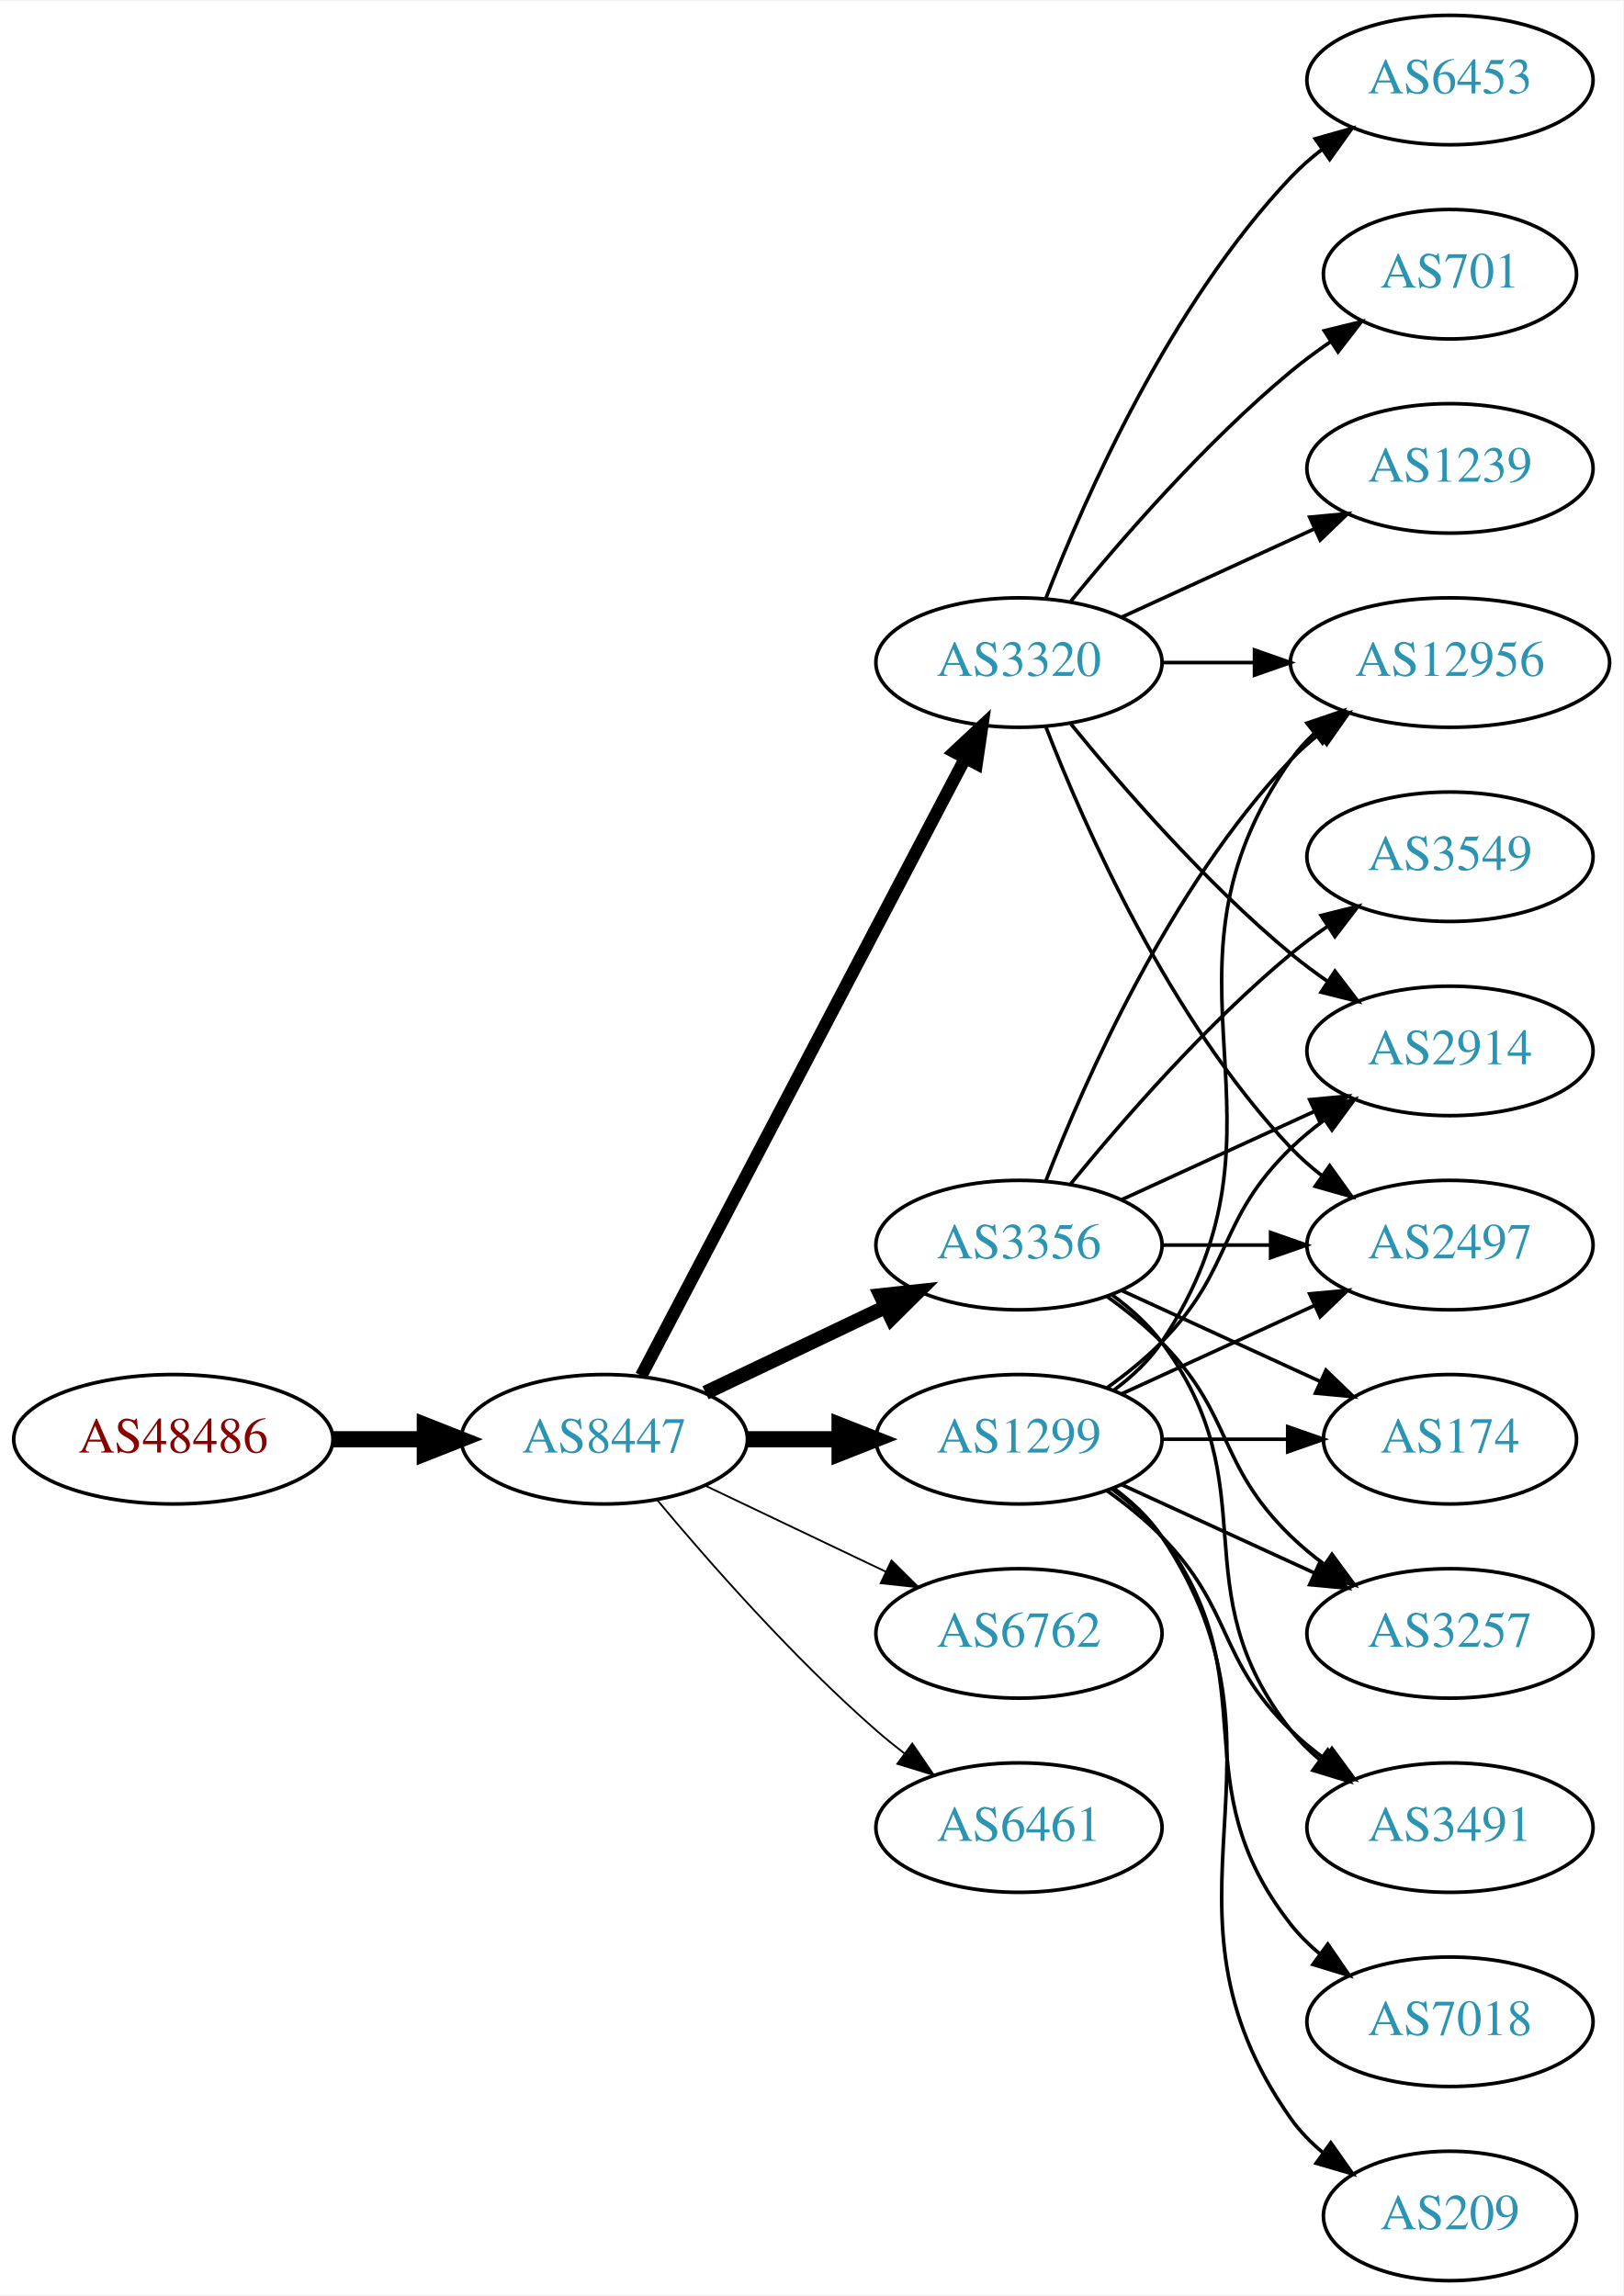
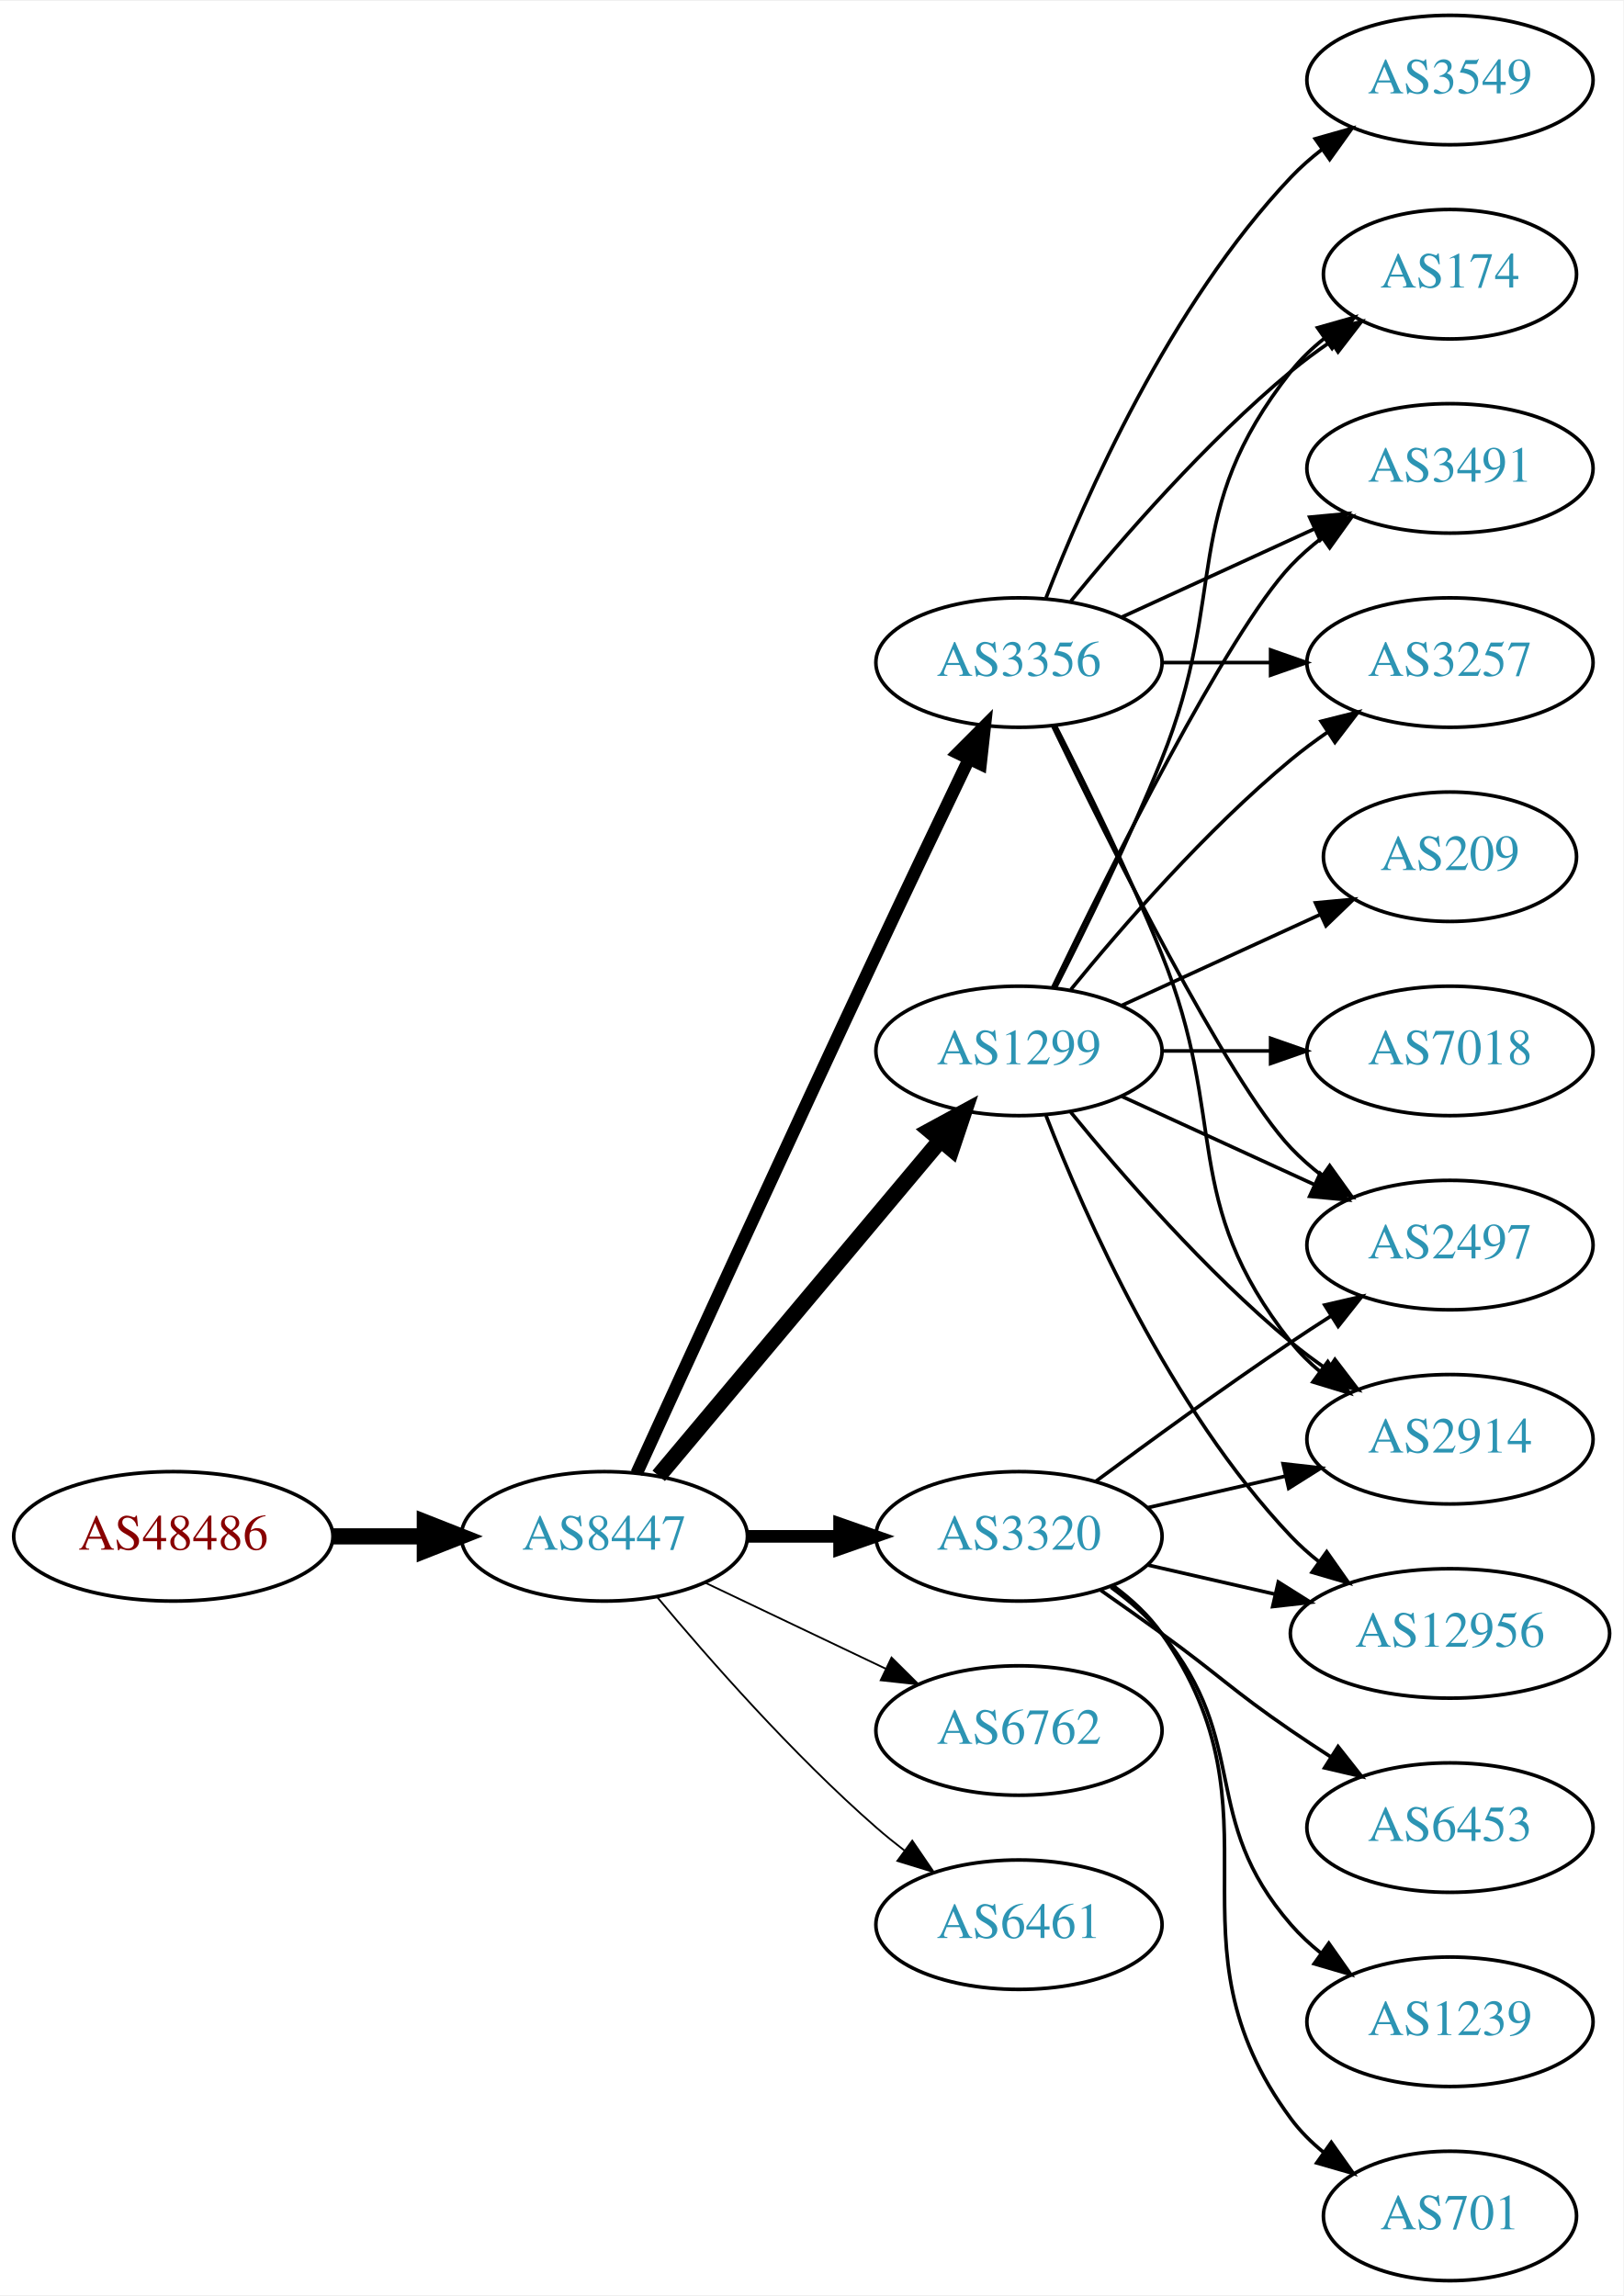
<svg xmlns="http://www.w3.org/2000/svg" xmlns:xlink="http://www.w3.org/1999/xlink" width="451pt" height="638pt" viewBox="0.00 0.00 451.37 638.00">
  <g id="graph0" class="graph" transform="scale(1 1) rotate(0) translate(4 634)">
    <polygon fill="white" stroke="none" points="-4,4 -4,-634 447.37,-634 447.37,4 -4,4" />
    <g id="node1" class="node">
      <g id="a_node1">
        <a xlink:href="/asn/48486" xlink:title="AS48486 ~ Leder und Schuh AG [AT]">
-           <ellipse fill="#ffffff" stroke="black" cx="44.196" cy="-234" rx="44.393" ry="18" />
-           <text text-anchor="middle" x="44.196" y="-230.3" font-family="Times,serif" font-size="14.00" fill="#880000">AS48486</text>
+           <ellipse fill="#ffffff" stroke="black" cx="44.196" cy="-207" rx="44.393" ry="18" />
+           <text text-anchor="middle" x="44.196" y="-203.3" font-family="Times,serif" font-size="14.00" fill="#880000">AS48486</text>
        </a>
      </g>
    </g>
    <g id="node2" class="node">
      <g id="a_node2">
        <a xlink:href="/asn/8447" xlink:title="AS8447 ~ A1 Telekom Austria AG [AT]">
-           <ellipse fill="#ffffff" stroke="black" cx="164.039" cy="-234" rx="39.794" ry="18" />
-           <text text-anchor="middle" x="164.039" y="-230.3" font-family="Times,serif" font-size="14.00" fill="#2c94b3">AS8447</text>
+           <ellipse fill="#ffffff" stroke="black" cx="164.039" cy="-207" rx="39.794" ry="18" />
+           <text text-anchor="middle" x="164.039" y="-203.3" font-family="Times,serif" font-size="14.00" fill="#2c94b3">AS8447</text>
        </a>
      </g>
    </g>
    <g id="edge1" class="edge">
-       <path fill="none" stroke="black" stroke-width="4.5" d="M88.407,-234C96.72,-234 105.482,-234 113.965,-234" />
-       <polygon fill="black" stroke="black" stroke-width="4.5" points="114.123,-237.938 124.123,-234 114.123,-230.063 114.123,-237.938" />
+       <path fill="none" stroke="black" stroke-width="4.5" d="M88.407,-207C96.72,-207 105.482,-207 113.965,-207" />
+       <polygon fill="black" stroke="black" stroke-width="4.5" points="114.123,-210.938 124.123,-207 114.123,-203.063 114.123,-210.938" />
    </g>
    <g id="node3" class="node">
      <g id="a_node3">
-         <a xlink:href="/asn/3320" xlink:title="AS3320 ~ DTAG [DE]">
-           <ellipse fill="#ffffff" stroke="black" cx="279.332" cy="-450" rx="39.794" ry="18" />
-           <text text-anchor="middle" x="279.332" y="-446.3" font-family="Times,serif" font-size="14.00" fill="#2c94b3">AS3320</text>
+         <a xlink:href="/asn/1299" xlink:title="AS1299 ~ Telia Carrier [EU]">
+           <ellipse fill="#ffffff" stroke="black" cx="279.332" cy="-342" rx="39.794" ry="18" />
+           <text text-anchor="middle" x="279.332" y="-338.3" font-family="Times,serif" font-size="14.00" fill="#2c94b3">AS1299</text>
        </a>
      </g>
    </g>
    <g id="edge2" class="edge">
-       <path fill="none" stroke="black" stroke-width="3.5" d="M174.31,-251.676C194.151,-289.505 240.829,-378.499 264.316,-423.278" />
-       <polygon fill="black" stroke="black" stroke-width="3.5" points="261.347,-425.152 269.091,-432.383 267.546,-421.901 261.347,-425.152" />
+       <path fill="none" stroke="black" stroke-width="4.5" d="M179.158,-223.825C198.833,-247.269 234.637,-289.934 257.415,-317.076" />
+       <polygon fill="black" stroke="black" stroke-width="4.5" points="254.59,-319.834 264.034,-324.963 260.622,-314.772 254.59,-319.834" />
    </g>
    <g id="node4" class="node">
      <g id="a_node4">
        <a xlink:href="/asn/3356" xlink:title="AS3356 ~ Level 3 Parent, LLC [US]">
-           <ellipse fill="#ffffff" stroke="black" cx="279.332" cy="-288" rx="39.794" ry="18" />
-           <text text-anchor="middle" x="279.332" y="-284.3" font-family="Times,serif" font-size="14.00" fill="#2c94b3">AS3356</text>
+           <ellipse fill="#ffffff" stroke="black" cx="279.332" cy="-450" rx="39.794" ry="18" />
+           <text text-anchor="middle" x="279.332" y="-446.3" font-family="Times,serif" font-size="14.00" fill="#2c94b3">AS3356</text>
        </a>
      </g>
    </g>
    <g id="edge3" class="edge">
-       <path fill="none" stroke="black" stroke-width="4" d="M192.175,-246.934C207.169,-254.081 225.99,-263.052 242.213,-270.785" />
-       <polygon fill="black" stroke="black" stroke-width="4" points="240.884,-274.028 251.417,-275.171 243.895,-267.709 240.884,-274.028" />
+       <path fill="none" stroke="black" stroke-width="3.5" d="M173.026,-224.536C186.602,-254.296 215.099,-316.57 239.685,-369 248.176,-387.108 257.868,-407.421 265.422,-423.175" />
+       <polygon fill="black" stroke="black" stroke-width="3.5" points="262.337,-424.835 269.82,-432.335 268.647,-421.805 262.337,-424.835" />
    </g>
    <g id="node5" class="node">
      <g id="a_node5">
-         <a xlink:href="/asn/1299" xlink:title="AS1299 ~ Telia Carrier [EU]">
-           <ellipse fill="#ffffff" stroke="black" cx="279.332" cy="-234" rx="39.794" ry="18" />
-           <text text-anchor="middle" x="279.332" y="-230.3" font-family="Times,serif" font-size="14.00" fill="#2c94b3">AS1299</text>
+         <a xlink:href="/asn/3320" xlink:title="AS3320 ~ DTAG [DE]">
+           <ellipse fill="#ffffff" stroke="black" cx="279.332" cy="-207" rx="39.794" ry="18" />
+           <text text-anchor="middle" x="279.332" y="-203.3" font-family="Times,serif" font-size="14.00" fill="#2c94b3">AS3320</text>
        </a>
      </g>
    </g>
    <g id="edge4" class="edge">
-       <path fill="none" stroke="black" stroke-width="4.5" d="M203.711,-234C211.914,-234 220.678,-234 229.21,-234" />
-       <polygon fill="black" stroke="black" stroke-width="4.5" points="229.449,-237.938 239.449,-234 229.449,-230.063 229.449,-237.938" />
+       <path fill="none" stroke="black" stroke-width="3.5" d="M203.711,-207C211.914,-207 220.678,-207 229.21,-207" />
+       <polygon fill="black" stroke="black" stroke-width="3.5" points="229.449,-210.5 239.449,-207 229.449,-203.5 229.449,-210.5" />
    </g>
    <g id="node6" class="node">
      <g id="a_node6">
        <a xlink:href="/asn/6762" xlink:title="AS6762 ~ TELECOM ITALIA SPARKLE S.p.A. [IT]">
-           <ellipse fill="#ffffff" stroke="black" cx="279.332" cy="-180" rx="39.794" ry="18" />
-           <text text-anchor="middle" x="279.332" y="-176.3" font-family="Times,serif" font-size="14.00" fill="#2c94b3">AS6762</text>
+           <ellipse fill="#ffffff" stroke="black" cx="279.332" cy="-153" rx="39.794" ry="18" />
+           <text text-anchor="middle" x="279.332" y="-149.3" font-family="Times,serif" font-size="14.00" fill="#2c94b3">AS6762</text>
        </a>
      </g>
    </g>
    <g id="edge5" class="edge">
-       <path fill="none" stroke="black" stroke-width="0.5" d="M192.175,-221.066C207.169,-213.919 225.99,-204.948 242.213,-197.215" />
-       <polygon fill="black" stroke="black" stroke-width="0.5" points="243.895,-200.291 251.417,-192.829 240.884,-193.972 243.895,-200.291" />
+       <path fill="none" stroke="black" stroke-width="0.5" d="M192.175,-194.066C207.169,-186.919 225.99,-177.948 242.213,-170.215" />
+       <polygon fill="black" stroke="black" stroke-width="0.5" points="243.895,-173.291 251.417,-165.829 240.884,-166.972 243.895,-173.291" />
    </g>
    <g id="node7" class="node">
      <g id="a_node7">
        <a xlink:href="/asn/6461" xlink:title="AS6461 ~ Zayo Bandwidth [US]">
-           <ellipse fill="#ffffff" stroke="black" cx="279.332" cy="-126" rx="39.794" ry="18" />
-           <text text-anchor="middle" x="279.332" y="-122.3" font-family="Times,serif" font-size="14.00" fill="#2c94b3">AS6461</text>
+           <ellipse fill="#ffffff" stroke="black" cx="279.332" cy="-99" rx="39.794" ry="18" />
+           <text text-anchor="middle" x="279.332" y="-95.3" font-family="Times,serif" font-size="14.00" fill="#2c94b3">AS6461</text>
        </a>
      </g>
    </g>
    <g id="edge6" class="edge">
-       <path fill="none" stroke="black" stroke-width="0.5" d="M178.669,-217.183C192.951,-200.071 216.498,-173.255 239.685,-153 242.151,-150.846 244.789,-148.706 247.487,-146.628" />
-       <polygon fill="black" stroke="black" stroke-width="0.5" points="249.66,-149.375 255.641,-140.63 245.512,-143.736 249.66,-149.375" />
+       <path fill="none" stroke="black" stroke-width="0.5" d="M178.669,-190.183C192.951,-173.071 216.498,-146.255 239.685,-126 242.151,-123.846 244.789,-121.706 247.487,-119.628" />
+       <polygon fill="black" stroke="black" stroke-width="0.5" points="249.66,-122.375 255.641,-113.63 245.512,-116.736 249.66,-122.375" />
    </g>
    <g id="node8" class="node">
      <g id="a_node8">
-         <a xlink:href="/asn/2914" xlink:title="AS2914 ~ NTT America, Inc. [US]">
-           <ellipse fill="#ffffff" stroke="black" cx="399.174" cy="-342" rx="39.794" ry="18" />
-           <text text-anchor="middle" x="399.174" y="-338.3" font-family="Times,serif" font-size="14.00" fill="#2c94b3">AS2914</text>
-         </a>
-       </g>
-     </g>
-     <g id="edge7" class="edge">
-       <path fill="none" stroke="black" d="M293.751,-432.935C307.865,-415.625 331.28,-388.655 354.978,-369 358.194,-366.332 361.695,-363.73 365.265,-361.259" />
-       <polygon fill="black" stroke="black" points="367.189,-364.183 373.622,-355.764 363.343,-358.334 367.189,-364.183" />
-     </g>
-     <g id="node9" class="node">
-       <g id="a_node9">
        <a xlink:href="/asn/2497" xlink:title="AS2497 ~ Internet Initiative Japan Inc. [JP]">
          <ellipse fill="#ffffff" stroke="black" cx="399.174" cy="-288" rx="39.794" ry="18" />
          <text text-anchor="middle" x="399.174" y="-284.3" font-family="Times,serif" font-size="14.00" fill="#2c94b3">AS2497</text>
        </a>
      </g>
    </g>
+     <g id="edge26" class="edge">
+       <path fill="none" stroke="black" d="M307.96,-329.339C323.917,-322.027 344.188,-312.739 361.471,-304.819" />
+       <polygon fill="black" stroke="black" points="363.085,-307.929 370.718,-300.581 360.169,-301.565 363.085,-307.929" />
+     </g>
+     <g id="node9" class="node">
+       <g id="a_node9">
+         <a xlink:href="/asn/174" xlink:title="AS174 ~ Cogent Communications [US]">
+           <ellipse fill="#ffffff" stroke="black" cx="399.174" cy="-558" rx="35.194" ry="18" />
+           <text text-anchor="middle" x="399.174" y="-554.3" font-family="Times,serif" font-size="14.00" fill="#2c94b3">AS174</text>
+         </a>
+       </g>
+     </g>
+     <g id="edge25" class="edge">
+       <path fill="none" stroke="black" d="M289.412,-359.417C297.681,-375.634 309.942,-400.603 318.978,-423 337.908,-469.922 323.679,-491.246 354.978,-531 357.625,-534.361 360.813,-537.417 364.245,-540.161" />
+       <polygon fill="black" stroke="black" points="362.358,-543.113 372.552,-546 366.383,-537.386 362.358,-543.113" />
+     </g>
+     <g id="node11" class="node">
+       <g id="a_node11">
+         <a xlink:href="/asn/3491" xlink:title="AS3491 ~ PCCW Global, Inc. [US]">
+           <ellipse fill="#ffffff" stroke="black" cx="399.174" cy="-504" rx="39.794" ry="18" />
+           <text text-anchor="middle" x="399.174" y="-500.3" font-family="Times,serif" font-size="14.00" fill="#2c94b3">AS3491</text>
+         </a>
+       </g>
+     </g>
+     <g id="edge24" class="edge">
+       <path fill="none" stroke="black" d="M288.679,-359.595C304.146,-391.732 337.291,-458.34 354.978,-477 357.564,-479.728 360.481,-482.294 363.55,-484.677" />
+       <polygon fill="black" stroke="black" points="361.704,-487.658 371.898,-490.543 365.728,-481.93 361.704,-487.658" />
+     </g>
+     <g id="node12" class="node">
+       <g id="a_node12">
+         <a xlink:href="/asn/2914" xlink:title="AS2914 ~ NTT America, Inc. [US]">
+           <ellipse fill="#ffffff" stroke="black" cx="399.174" cy="-234" rx="39.794" ry="18" />
+           <text text-anchor="middle" x="399.174" y="-230.3" font-family="Times,serif" font-size="14.00" fill="#2c94b3">AS2914</text>
+         </a>
+       </g>
+     </g>
+     <g id="edge23" class="edge">
+       <path fill="none" stroke="black" d="M293.751,-324.935C307.865,-307.625 331.28,-280.655 354.978,-261 358.194,-258.332 361.695,-255.73 365.265,-253.259" />
+       <polygon fill="black" stroke="black" points="367.189,-256.183 373.622,-247.764 363.343,-250.334 367.189,-256.183" />
+     </g>
+     <g id="node13" class="node">
+       <g id="a_node13">
+         <a xlink:href="/asn/3257" xlink:title="AS3257 ~ GTT [DE]">
+           <ellipse fill="#ffffff" stroke="black" cx="399.174" cy="-450" rx="39.794" ry="18" />
+           <text text-anchor="middle" x="399.174" y="-446.3" font-family="Times,serif" font-size="14.00" fill="#2c94b3">AS3257</text>
+         </a>
+       </g>
+     </g>
+     <g id="edge22" class="edge">
+       <path fill="none" stroke="black" d="M293.751,-359.065C307.865,-376.375 331.28,-403.345 354.978,-423 358.194,-425.668 361.695,-428.27 365.265,-430.741" />
+       <polygon fill="black" stroke="black" points="363.343,-433.666 373.622,-436.236 367.189,-427.817 363.343,-433.666" />
+     </g>
+     <g id="node14" class="node">
+       <g id="a_node14">
+         <a xlink:href="/asn/12956" xlink:title="AS12956 ~ TELXIUS [ES]">
+           <ellipse fill="#ffffff" stroke="black" cx="399.174" cy="-180" rx="44.393" ry="18" />
+           <text text-anchor="middle" x="399.174" y="-176.3" font-family="Times,serif" font-size="14.00" fill="#2c94b3">AS12956</text>
+         </a>
+       </g>
+     </g>
+     <g id="edge19" class="edge">
+       <path fill="none" stroke="black" d="M286.855,-324.006C297.605,-296.272 321.262,-242.571 354.978,-207 357.362,-204.485 360.029,-202.107 362.835,-199.883" />
+       <polygon fill="black" stroke="black" points="364.904,-202.707 370.997,-194.039 360.828,-197.015 364.904,-202.707" />
+     </g>
+     <g id="node18" class="node">
+       <g id="a_node18">
+         <a xlink:href="/asn/209" xlink:title="AS209 ~ CenturyLink Communications, LLC [US]">
+           <ellipse fill="#ffffff" stroke="black" cx="399.174" cy="-396" rx="35.194" ry="18" />
+           <text text-anchor="middle" x="399.174" y="-392.3" font-family="Times,serif" font-size="14.00" fill="#2c94b3">AS209</text>
+         </a>
+       </g>
+     </g>
+     <g id="edge20" class="edge">
+       <path fill="none" stroke="black" d="M307.96,-354.661C324.377,-362.183 345.358,-371.798 362.955,-379.861" />
+       <polygon fill="black" stroke="black" points="361.783,-383.174 372.332,-384.158 364.7,-376.811 361.783,-383.174" />
+     </g>
+     <g id="node19" class="node">
+       <g id="a_node19">
+         <a xlink:href="/asn/7018" xlink:title="AS7018 ~ AT&amp;T Services, Inc. [US]">
+           <ellipse fill="#ffffff" stroke="black" cx="399.174" cy="-342" rx="39.794" ry="18" />
+           <text text-anchor="middle" x="399.174" y="-338.3" font-family="Times,serif" font-size="14.00" fill="#2c94b3">AS7018</text>
+         </a>
+       </g>
+     </g>
+     <g id="edge21" class="edge">
+       <path fill="none" stroke="black" d="M319.244,-342C328.798,-342 339.147,-342 349.11,-342" />
+       <polygon fill="black" stroke="black" points="349.302,-345.5 359.302,-342 349.302,-338.5 349.302,-345.5" />
+     </g>
+     <g id="edge7" class="edge">
+       <path fill="none" stroke="black" d="M288.679,-432.405C304.146,-400.268 337.291,-333.66 354.978,-315 357.564,-312.272 360.481,-309.706 363.55,-307.323" />
+       <polygon fill="black" stroke="black" points="365.728,-310.07 371.898,-301.457 361.704,-304.342 365.728,-310.07" />
+     </g>
    <g id="edge8" class="edge">
-       <path fill="none" stroke="black" d="M286.855,-432.006C297.605,-404.272 321.262,-350.571 354.978,-315 357.564,-312.272 360.481,-309.706 363.55,-307.323" />
-       <polygon fill="black" stroke="black" points="365.728,-310.07 371.898,-301.457 361.704,-304.342 365.728,-310.07" />
+       <path fill="none" stroke="black" d="M293.751,-467.065C307.865,-484.375 331.28,-511.345 354.978,-531 358.441,-533.872 362.234,-536.669 366.088,-539.308" />
+       <polygon fill="black" stroke="black" points="364.231,-542.275 374.521,-544.797 368.05,-536.408 364.231,-542.275" />
    </g>
    <g id="node10" class="node">
      <g id="a_node10">
-         <a xlink:href="/asn/6453" xlink:title="AS6453 ~ TATA COMMUNICATIONS (AMERICA) INC [US]">
+         <a xlink:href="/asn/3549" xlink:title="AS3549 ~ Level 3 Parent, LLC [US]">
          <ellipse fill="#ffffff" stroke="black" cx="399.174" cy="-612" rx="39.794" ry="18" />
-           <text text-anchor="middle" x="399.174" y="-608.3" font-family="Times,serif" font-size="14.00" fill="#2c94b3">AS6453</text>
+           <text text-anchor="middle" x="399.174" y="-608.3" font-family="Times,serif" font-size="14.00" fill="#2c94b3">AS3549</text>
        </a>
      </g>
    </g>
    <g id="edge9" class="edge">
      <path fill="none" stroke="black" d="M286.855,-467.994C297.605,-495.728 321.262,-549.429 354.978,-585 357.564,-587.728 360.481,-590.294 363.55,-592.677" />
      <polygon fill="black" stroke="black" points="361.704,-595.658 371.898,-598.543 365.728,-589.93 361.704,-595.658" />
    </g>
-     <g id="node11" class="node">
-       <g id="a_node11">
-         <a xlink:href="/asn/12956" xlink:title="AS12956 ~ TELXIUS [ES]">
-           <ellipse fill="#ffffff" stroke="black" cx="399.174" cy="-450" rx="44.393" ry="18" />
-           <text text-anchor="middle" x="399.174" y="-446.3" font-family="Times,serif" font-size="14.00" fill="#2c94b3">AS12956</text>
-         </a>
-       </g>
-     </g>
    <g id="edge10" class="edge">
-       <path fill="none" stroke="black" d="M319.244,-450C327.347,-450 336.022,-450 344.548,-450" />
-       <polygon fill="black" stroke="black" points="344.826,-453.5 354.826,-450 344.826,-446.5 344.826,-453.5" />
-     </g>
-     <g id="node12" class="node">
-       <g id="a_node12">
-         <a xlink:href="/asn/701" xlink:title="AS701 ~ UUNET [US]">
-           <ellipse fill="#ffffff" stroke="black" cx="399.174" cy="-558" rx="35.194" ry="18" />
-           <text text-anchor="middle" x="399.174" y="-554.3" font-family="Times,serif" font-size="14.00" fill="#2c94b3">AS701</text>
-         </a>
-       </g>
-     </g>
-     <g id="edge11" class="edge">
-       <path fill="none" stroke="black" d="M293.751,-467.065C307.865,-484.375 331.28,-511.345 354.978,-531 358.441,-533.872 362.234,-536.669 366.088,-539.308" />
-       <polygon fill="black" stroke="black" points="364.231,-542.275 374.521,-544.797 368.05,-536.408 364.231,-542.275" />
-     </g>
-     <g id="node13" class="node">
-       <g id="a_node13">
-         <a xlink:href="/asn/1239" xlink:title="AS1239 ~ Sprint [US]">
-           <ellipse fill="#ffffff" stroke="black" cx="399.174" cy="-504" rx="39.794" ry="18" />
-           <text text-anchor="middle" x="399.174" y="-500.3" font-family="Times,serif" font-size="14.00" fill="#2c94b3">AS1239</text>
-         </a>
-       </g>
-     </g>
-     <g id="edge12" class="edge">
      <path fill="none" stroke="black" d="M307.96,-462.661C323.917,-469.973 344.188,-479.261 361.471,-487.181" />
      <polygon fill="black" stroke="black" points="360.169,-490.435 370.718,-491.419 363.085,-484.071 360.169,-490.435" />
    </g>
-     <g id="edge15" class="edge">
-       <path fill="none" stroke="black" d="M307.96,-300.661C323.917,-307.973 344.188,-317.261 361.471,-325.181" />
-       <polygon fill="black" stroke="black" points="360.169,-328.435 370.718,-329.419 363.085,-322.071 360.169,-328.435" />
+     <g id="edge11" class="edge">
+       <path fill="none" stroke="black" d="M289.412,-432.583C297.681,-416.366 309.942,-391.397 318.978,-369 337.908,-322.078 323.679,-300.754 354.978,-261 357.303,-258.047 360.047,-255.33 363.006,-252.853" />
+       <polygon fill="black" stroke="black" points="365.199,-255.585 371.203,-246.855 361.065,-249.936 365.199,-255.585" />
+     </g>
+     <g id="edge12" class="edge">
+       <path fill="none" stroke="black" d="M319.244,-450C328.798,-450 339.147,-450 349.11,-450" />
+       <polygon fill="black" stroke="black" points="349.302,-453.5 359.302,-450 349.302,-446.5 349.302,-453.5" />
+     </g>
+     <g id="edge18" class="edge">
+       <path fill="none" stroke="black" d="M300.662,-222.277C315.524,-233.304 336.269,-248.407 354.978,-261 358.527,-263.389 362.277,-265.839 366.026,-268.242" />
+       <polygon fill="black" stroke="black" points="364.352,-271.325 374.674,-273.712 368.094,-265.409 364.352,-271.325" />
    </g>
    <g id="edge13" class="edge">
-       <path fill="none" stroke="black" d="M319.244,-288C328.798,-288 339.147,-288 349.11,-288" />
-       <polygon fill="black" stroke="black" points="349.302,-291.5 359.302,-288 349.302,-284.5 349.302,-291.5" />
+       <path fill="none" stroke="black" d="M315.051,-214.955C327.051,-217.704 340.672,-220.825 353.364,-223.733" />
+       <polygon fill="black" stroke="black" points="352.767,-227.187 363.296,-226.009 354.33,-220.364 352.767,-227.187" />
    </g>
    <g id="edge14" class="edge">
-       <path fill="none" stroke="black" d="M286.855,-305.994C297.605,-333.728 321.262,-387.429 354.978,-423 357.362,-425.515 360.029,-427.893 362.835,-430.117" />
-       <polygon fill="black" stroke="black" points="360.828,-432.985 370.997,-435.961 364.904,-427.293 360.828,-432.985" />
-     </g>
-     <g id="node14" class="node">
-       <g id="a_node14">
-         <a xlink:href="/asn/174" xlink:title="AS174 ~ Cogent Communications [US]">
-           <ellipse fill="#ffffff" stroke="black" cx="399.174" cy="-234" rx="35.194" ry="18" />
-           <text text-anchor="middle" x="399.174" y="-230.3" font-family="Times,serif" font-size="14.00" fill="#2c94b3">AS174</text>
-         </a>
-       </g>
-     </g>
-     <g id="edge16" class="edge">
-       <path fill="none" stroke="black" d="M307.96,-275.339C324.377,-267.817 345.358,-258.202 362.955,-250.139" />
-       <polygon fill="black" stroke="black" points="364.7,-253.189 372.332,-245.842 361.783,-246.826 364.7,-253.189" />
+       <path fill="none" stroke="black" d="M315.051,-199.045C326.189,-196.493 338.725,-193.621 350.618,-190.896" />
+       <polygon fill="black" stroke="black" points="351.446,-194.297 360.412,-188.652 349.883,-187.474 351.446,-194.297" />
    </g>
    <g id="node15" class="node">
      <g id="a_node15">
-         <a xlink:href="/asn/3257" xlink:title="AS3257 ~ GTT [DE]">
-           <ellipse fill="#ffffff" stroke="black" cx="399.174" cy="-180" rx="39.794" ry="18" />
-           <text text-anchor="middle" x="399.174" y="-176.3" font-family="Times,serif" font-size="14.00" fill="#2c94b3">AS3257</text>
-         </a>
-       </g>
-     </g>
-     <g id="edge17" class="edge">
-       <path fill="none" stroke="black" d="M303.926,-273.611C309.182,-269.852 314.513,-265.563 318.978,-261 339.151,-240.383 334.285,-227.094 354.978,-207 357.823,-204.237 360.997,-201.614 364.297,-199.166" />
-       <polygon fill="black" stroke="black" points="366.363,-201.994 372.645,-193.462 362.414,-196.214 366.363,-201.994" />
+         <a xlink:href="/asn/6453" xlink:title="AS6453 ~ TATA COMMUNICATIONS (AMERICA) INC [US]">
+           <ellipse fill="#ffffff" stroke="black" cx="399.174" cy="-126" rx="39.794" ry="18" />
+           <text text-anchor="middle" x="399.174" y="-122.3" font-family="Times,serif" font-size="14.00" fill="#2c94b3">AS6453</text>
+         </a>
+       </g>
+     </g>
+     <g id="edge15" class="edge">
+       <path fill="none" stroke="black" d="M302.089,-191.991C307.623,-188.121 313.542,-183.936 318.978,-180 335.178,-168.271 338.483,-164.311 354.978,-153 358.506,-150.581 362.244,-148.111 365.985,-145.698" />
+       <polygon fill="black" stroke="black" points="368.057,-148.528 374.626,-140.216 364.307,-142.618 368.057,-148.528" />
    </g>
    <g id="node16" class="node">
      <g id="a_node16">
-         <a xlink:href="/asn/3549" xlink:title="AS3549 ~ Level 3 Parent, LLC [US]">
-           <ellipse fill="#ffffff" stroke="black" cx="399.174" cy="-396" rx="39.794" ry="18" />
-           <text text-anchor="middle" x="399.174" y="-392.3" font-family="Times,serif" font-size="14.00" fill="#2c94b3">AS3549</text>
-         </a>
-       </g>
-     </g>
-     <g id="edge18" class="edge">
-       <path fill="none" stroke="black" d="M293.751,-305.065C307.865,-322.375 331.28,-349.345 354.978,-369 358.194,-371.668 361.695,-374.27 365.265,-376.741" />
-       <polygon fill="black" stroke="black" points="363.343,-379.666 373.622,-382.236 367.189,-373.817 363.343,-379.666" />
+         <a xlink:href="/asn/1239" xlink:title="AS1239 ~ Sprint [US]">
+           <ellipse fill="#ffffff" stroke="black" cx="399.174" cy="-72" rx="39.794" ry="18" />
+           <text text-anchor="middle" x="399.174" y="-68.3" font-family="Times,serif" font-size="14.00" fill="#2c94b3">AS1239</text>
+         </a>
+       </g>
+     </g>
+     <g id="edge16" class="edge">
+       <path fill="none" stroke="black" d="M304.912,-192.844C310.007,-189.128 315.02,-184.799 318.978,-180 344.043,-149.606 329.144,-128.742 354.978,-99 357.443,-96.162 360.28,-93.523 363.297,-91.094" />
+       <polygon fill="black" stroke="black" points="365.484,-93.833 371.575,-85.164 361.408,-88.142 365.484,-93.833" />
    </g>
    <g id="node17" class="node">
      <g id="a_node17">
-         <a xlink:href="/asn/3491" xlink:title="AS3491 ~ PCCW Global, Inc. [US]">
-           <ellipse fill="#ffffff" stroke="black" cx="399.174" cy="-126" rx="39.794" ry="18" />
-           <text text-anchor="middle" x="399.174" y="-122.3" font-family="Times,serif" font-size="14.00" fill="#2c94b3">AS3491</text>
-         </a>
-       </g>
-     </g>
-     <g id="edge19" class="edge">
-       <path fill="none" stroke="black" d="M305.262,-274.118C310.338,-270.389 315.256,-265.984 318.978,-261 349.249,-220.458 323.679,-192.754 354.978,-153 357.303,-150.047 360.047,-147.33 363.006,-144.853" />
-       <polygon fill="black" stroke="black" points="365.199,-147.585 371.203,-138.855 361.065,-141.936 365.199,-147.585" />
-     </g>
-     <g id="edge20" class="edge">
-       <path fill="none" stroke="black" d="M303.926,-248.389C309.182,-252.148 314.513,-256.437 318.978,-261 339.151,-281.617 334.285,-294.906 354.978,-315 357.823,-317.763 360.997,-320.386 364.297,-322.834" />
-       <polygon fill="black" stroke="black" points="362.414,-325.786 372.645,-328.538 366.363,-320.006 362.414,-325.786" />
-     </g>
-     <g id="edge25" class="edge">
-       <path fill="none" stroke="black" d="M307.96,-246.661C323.917,-253.973 344.188,-263.261 361.471,-271.181" />
-       <polygon fill="black" stroke="black" points="360.169,-274.435 370.718,-275.419 363.085,-268.071 360.169,-274.435" />
-     </g>
-     <g id="edge26" class="edge">
-       <path fill="none" stroke="black" d="M305.651,-247.607C310.707,-251.351 315.518,-255.831 318.978,-261 360.003,-322.294 312.399,-362.775 354.978,-423 356.867,-425.672 359.112,-428.135 361.572,-430.395" />
-       <polygon fill="black" stroke="black" points="359.418,-433.154 369.448,-436.567 363.735,-427.644 359.418,-433.154" />
-     </g>
-     <g id="edge21" class="edge">
-       <path fill="none" stroke="black" d="M319.244,-234C330.331,-234 342.491,-234 353.873,-234" />
-       <polygon fill="black" stroke="black" points="354.055,-237.5 364.055,-234 354.055,-230.5 354.055,-237.5" />
-     </g>
-     <g id="edge24" class="edge">
-       <path fill="none" stroke="black" d="M307.96,-221.339C323.917,-214.027 344.188,-204.739 361.471,-196.819" />
-       <polygon fill="black" stroke="black" points="363.085,-199.929 370.718,-192.581 360.169,-193.565 363.085,-199.929" />
-     </g>
-     <g id="edge23" class="edge">
-       <path fill="none" stroke="black" d="M303.926,-219.611C309.182,-215.852 314.513,-211.563 318.978,-207 339.151,-186.383 334.285,-173.094 354.978,-153 357.823,-150.237 360.997,-147.614 364.297,-145.166" />
-       <polygon fill="black" stroke="black" points="366.363,-147.994 372.645,-139.462 362.414,-142.214 366.363,-147.994" />
-     </g>
-     <g id="node18" class="node">
-       <g id="a_node18">
-         <a xlink:href="/asn/7018" xlink:title="AS7018 ~ AT&amp;T Services, Inc. [US]">
-           <ellipse fill="#ffffff" stroke="black" cx="399.174" cy="-72" rx="39.794" ry="18" />
-           <text text-anchor="middle" x="399.174" y="-68.3" font-family="Times,serif" font-size="14.00" fill="#2c94b3">AS7018</text>
-         </a>
-       </g>
-     </g>
-     <g id="edge22" class="edge">
-       <path fill="none" stroke="black" d="M305.262,-220.118C310.338,-216.389 315.256,-211.984 318.978,-207 349.249,-166.458 323.679,-138.754 354.978,-99 357.303,-96.047 360.047,-93.33 363.006,-90.853" />
-       <polygon fill="black" stroke="black" points="365.199,-93.585 371.203,-84.855 361.065,-87.936 365.199,-93.585" />
-     </g>
-     <g id="node19" class="node">
-       <g id="a_node19">
-         <a xlink:href="/asn/209" xlink:title="AS209 ~ CenturyLink Communications, LLC [US]">
+         <a xlink:href="/asn/701" xlink:title="AS701 ~ UUNET [US]">
          <ellipse fill="#ffffff" stroke="black" cx="399.174" cy="-18" rx="35.194" ry="18" />
-           <text text-anchor="middle" x="399.174" y="-14.3" font-family="Times,serif" font-size="14.00" fill="#2c94b3">AS209</text>
-         </a>
-       </g>
-     </g>
-     <g id="edge27" class="edge">
-       <path fill="none" stroke="black" d="M305.651,-220.393C310.707,-216.649 315.518,-212.169 318.978,-207 360.003,-145.706 312.399,-105.225 354.978,-45 357.448,-41.507 360.527,-38.37 363.896,-35.579" />
-       <polygon fill="black" stroke="black" points="366.035,-38.352 372.136,-29.69 361.965,-32.657 366.035,-38.352" />
+           <text text-anchor="middle" x="399.174" y="-14.3" font-family="Times,serif" font-size="14.00" fill="#2c94b3">AS701</text>
+         </a>
+       </g>
+     </g>
+     <g id="edge17" class="edge">
+       <path fill="none" stroke="black" d="M305.491,-193.284C310.555,-189.545 315.411,-185.096 318.978,-180 354.592,-129.131 318.075,-94.941 354.978,-45 357.521,-41.559 360.645,-38.455 364.04,-35.682" />
+       <polygon fill="black" stroke="black" points="366.178,-38.456 372.307,-29.814 362.127,-32.748 366.178,-38.456" />
    </g>
  </g>
</svg>
